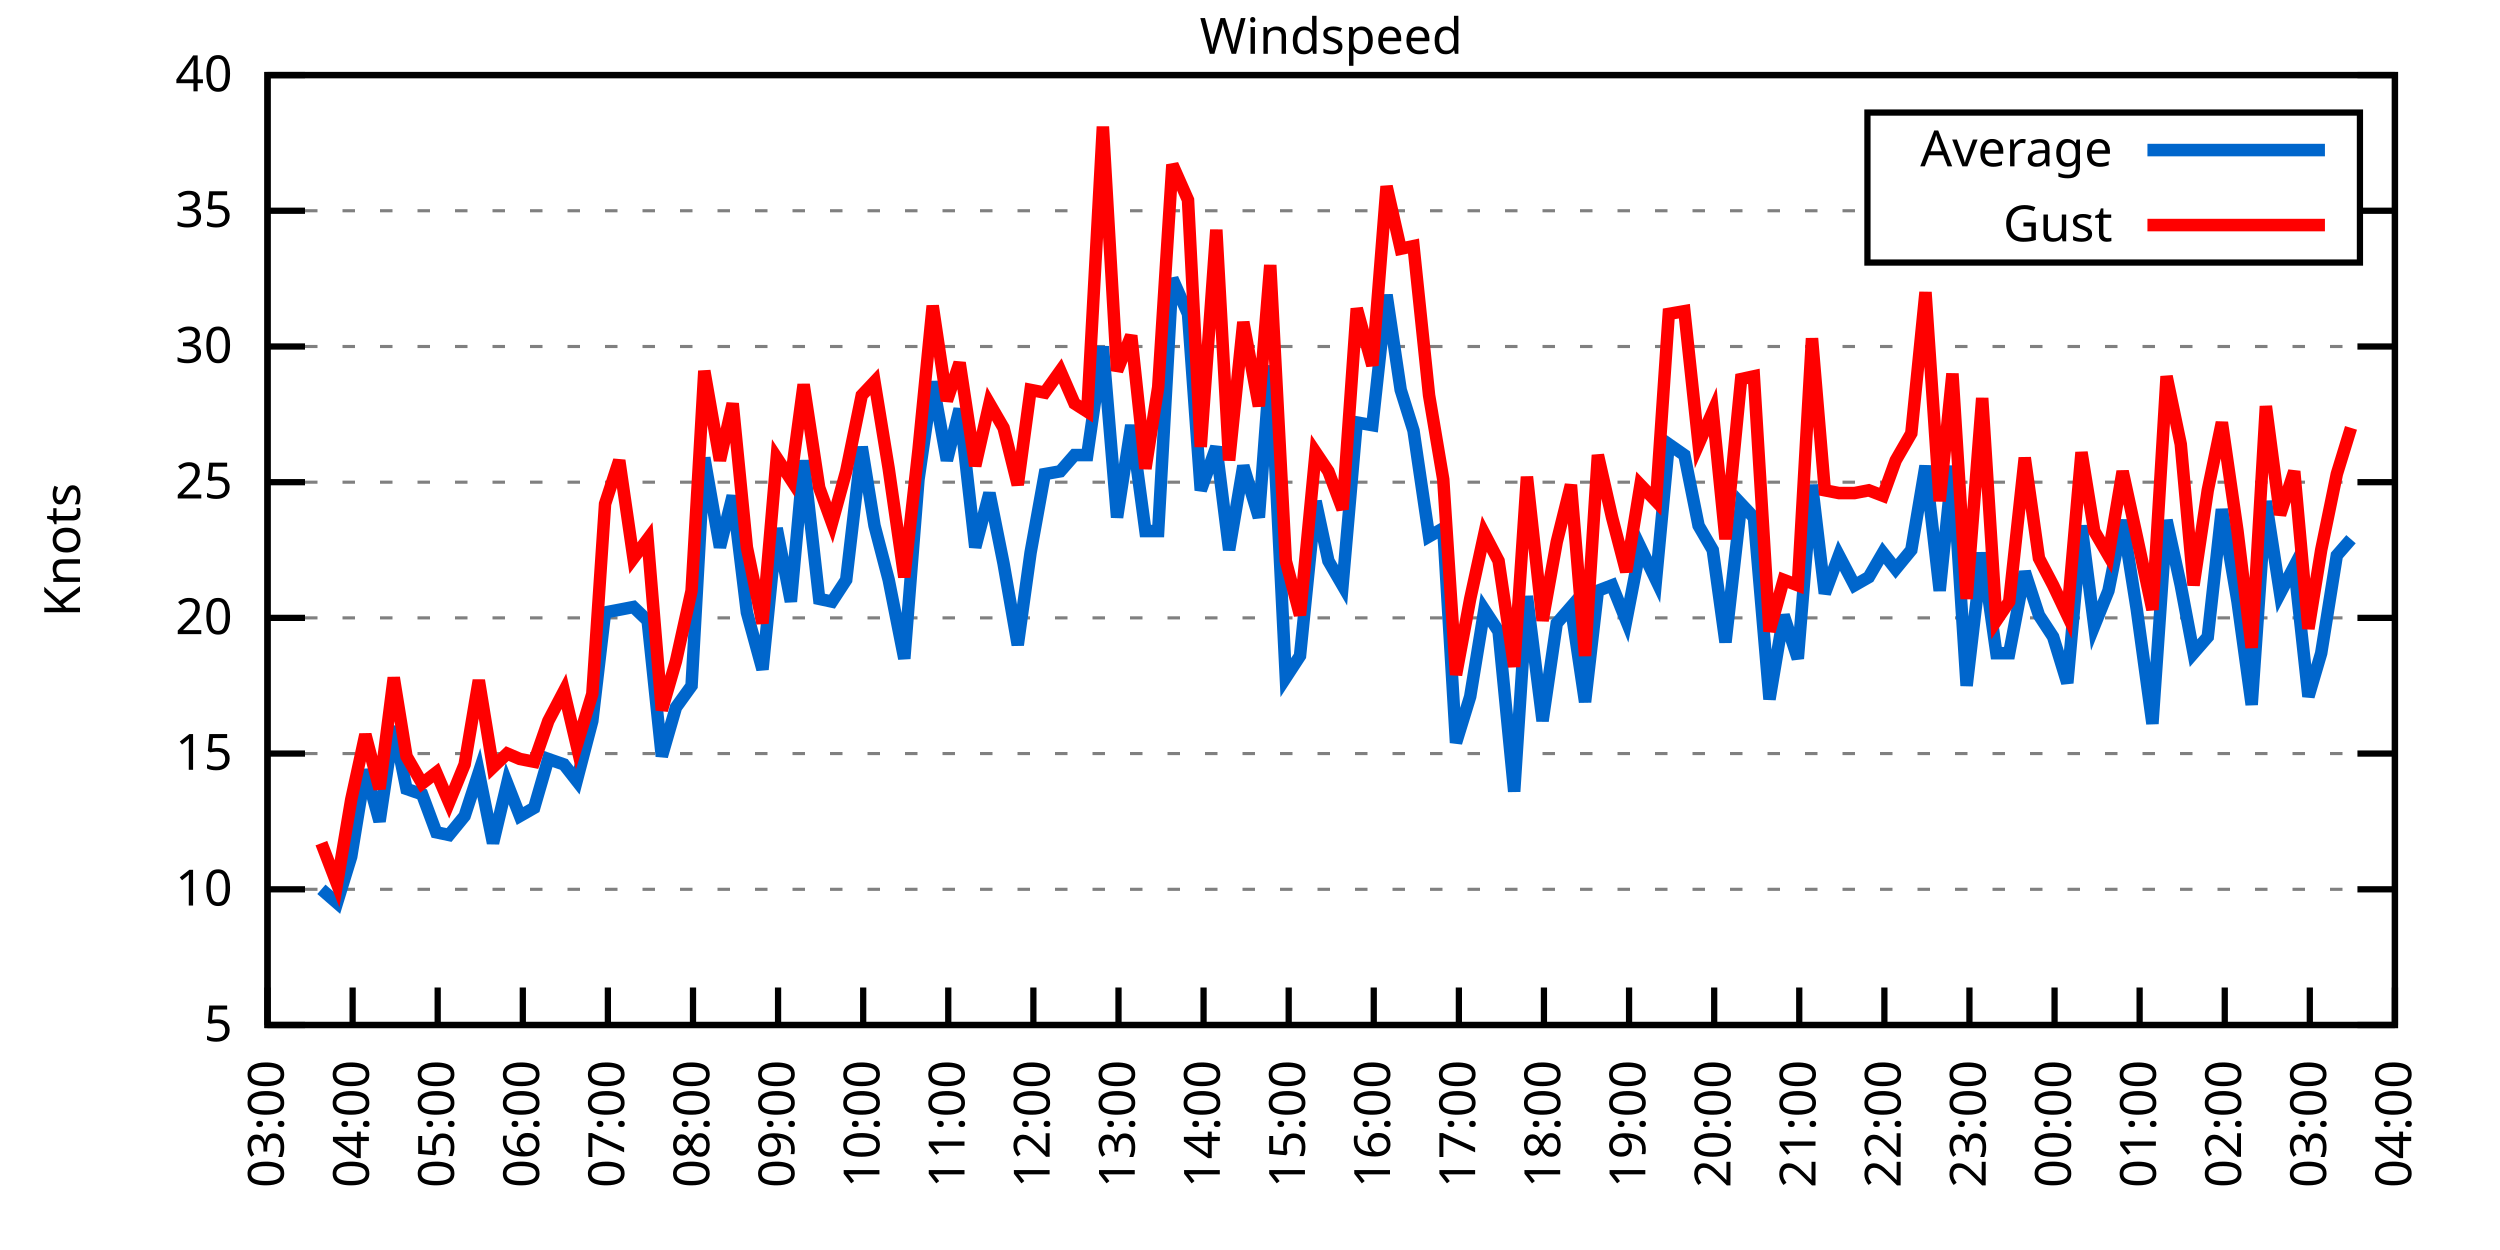
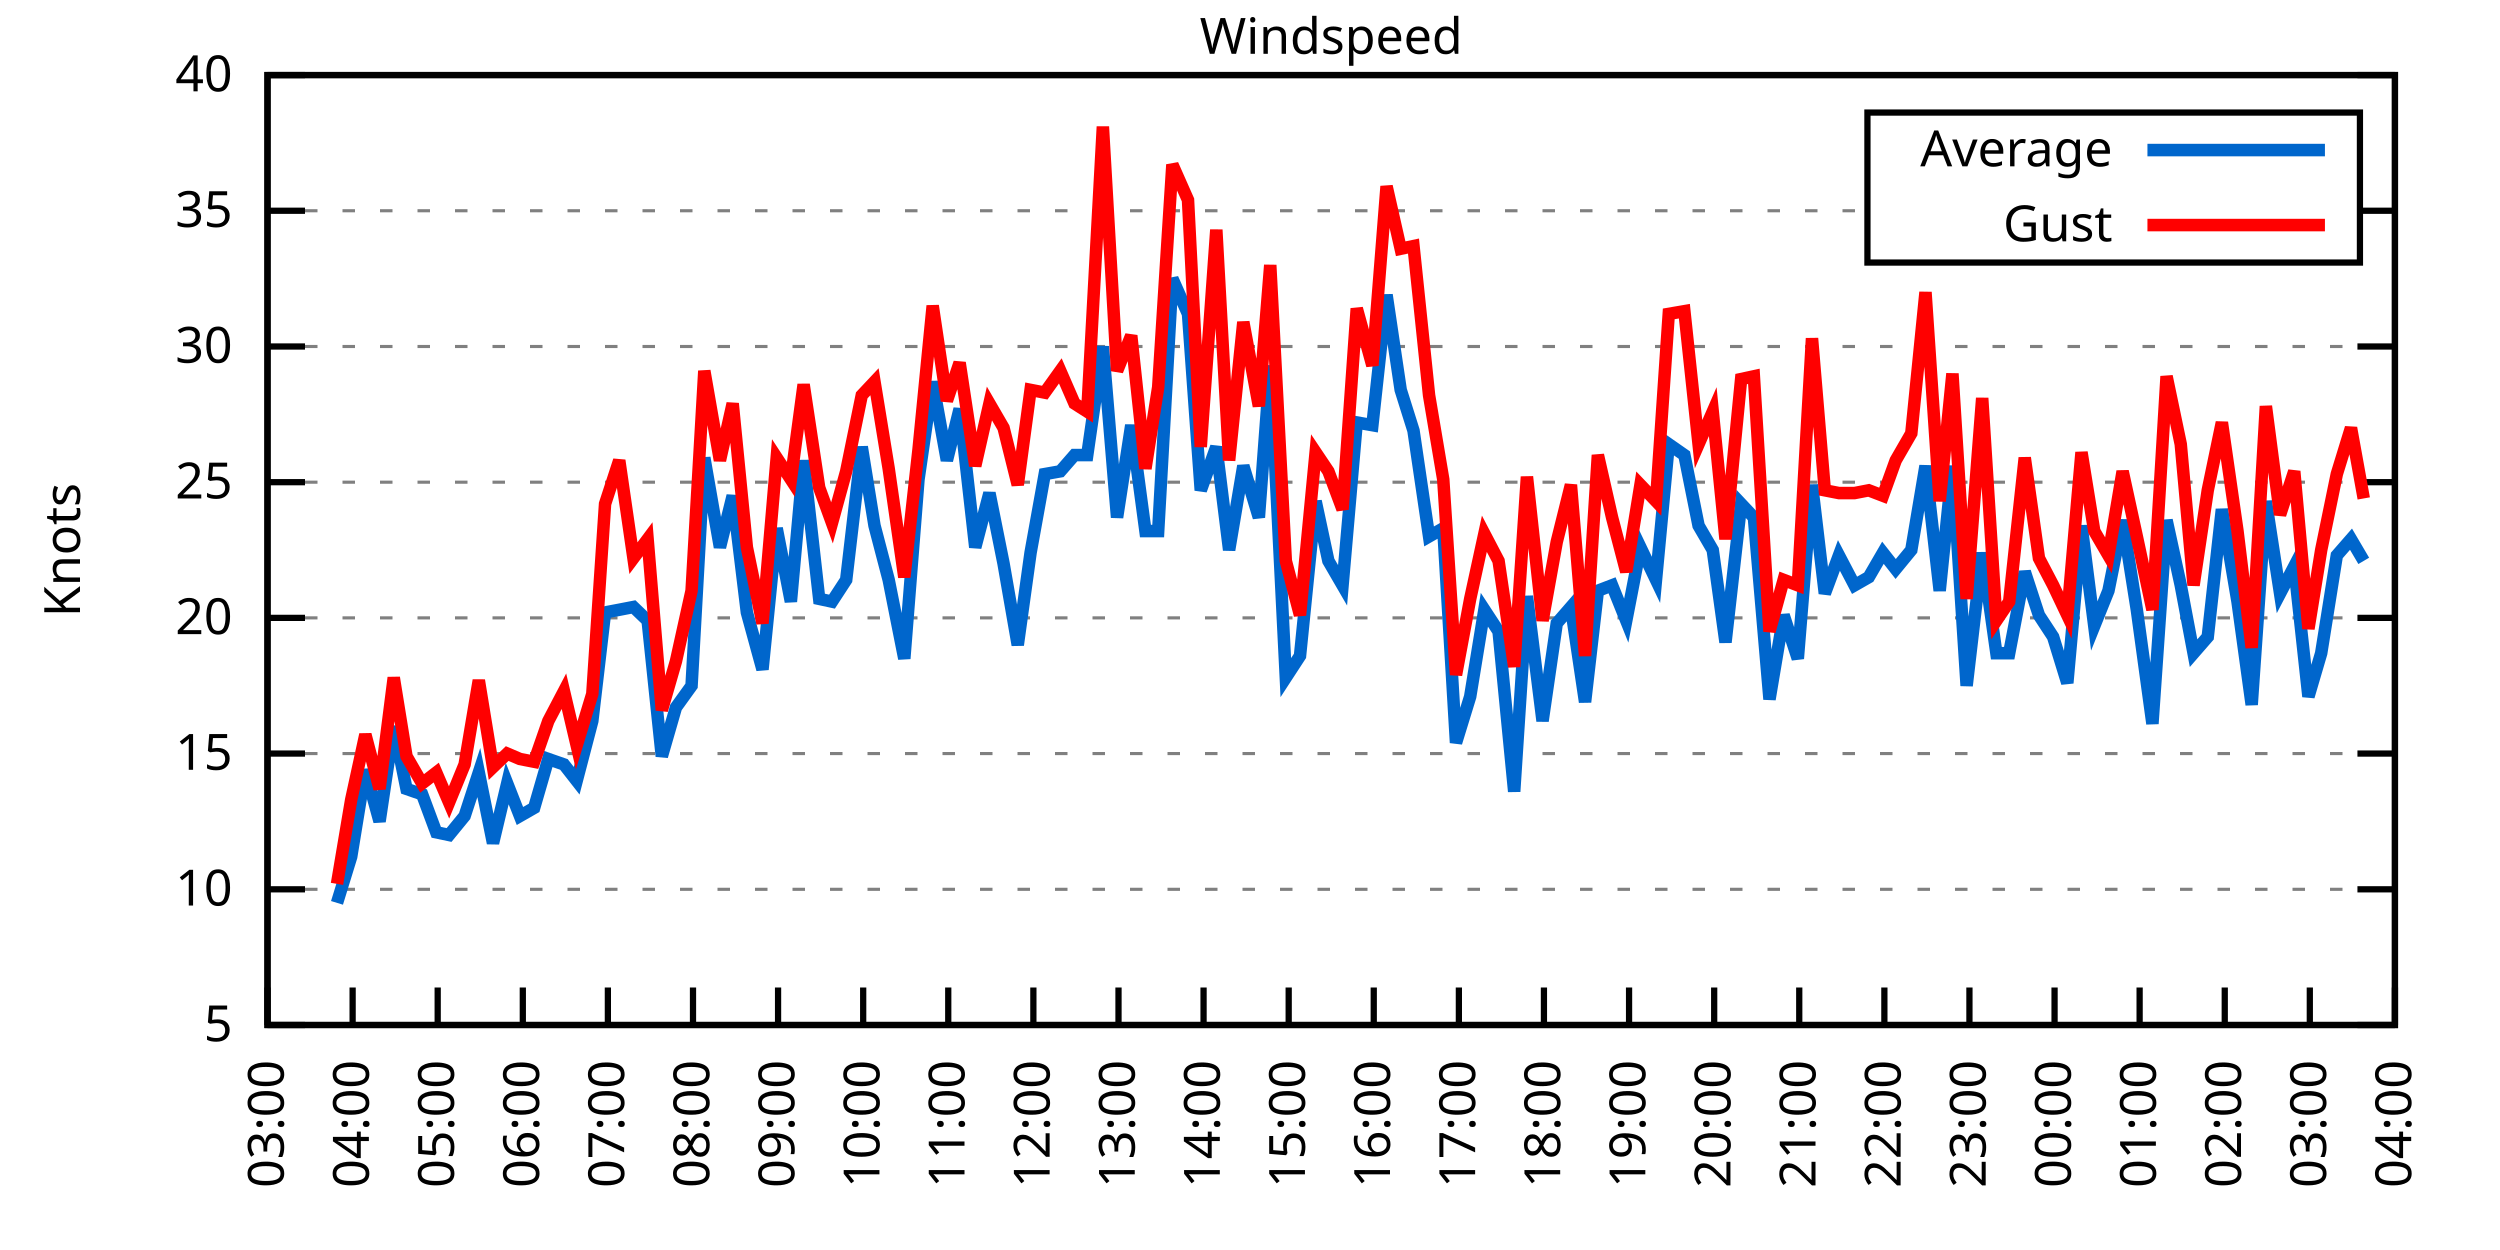
<svg xmlns="http://www.w3.org/2000/svg" xmlns:xlink="http://www.w3.org/1999/xlink" width="400" height="200" viewBox="0 0 400 200">
  <g id="gnuplot_canvas">
    <rect x="0" y="0" width="400" height="200" fill="none" />
    <defs>
      <circle id="gpDot" r="0.5" stroke-width="0.5" stroke="currentColor" />
      <path id="gpPt0" stroke-width="0.333" stroke="currentColor" d="M-1,0 h2 M0,-1 v2" />
      <path id="gpPt1" stroke-width="0.333" stroke="currentColor" d="M-1,-1 L1,1 M1,-1 L-1,1" />
      <path id="gpPt2" stroke-width="0.333" stroke="currentColor" d="M-1,0 L1,0 M0,-1 L0,1 M-1,-1 L1,1 M-1,1 L1,-1" />
      <rect id="gpPt3" stroke-width="0.333" stroke="currentColor" x="-1" y="-1" width="2" height="2" />
      <rect id="gpPt4" stroke-width="0.333" stroke="currentColor" fill="currentColor" x="-1" y="-1" width="2" height="2" />
      <circle id="gpPt5" stroke-width="0.333" stroke="currentColor" cx="0" cy="0" r="1" />
      <use xlink:href="#gpPt5" id="gpPt6" fill="currentColor" stroke="none" />
      <path id="gpPt7" stroke-width="0.333" stroke="currentColor" d="M0,-1.33 L-1.33,0.67 L1.33,0.67 z" />
      <use xlink:href="#gpPt7" id="gpPt8" fill="currentColor" stroke="none" />
      <use xlink:href="#gpPt7" id="gpPt9" stroke="currentColor" transform="rotate(180)" />
      <use xlink:href="#gpPt9" id="gpPt10" fill="currentColor" stroke="none" />
      <use xlink:href="#gpPt3" id="gpPt11" stroke="currentColor" transform="rotate(45)" />
      <use xlink:href="#gpPt11" id="gpPt12" fill="currentColor" stroke="none" />
      <path id="gpPt13" stroke-width="0.333" stroke="currentColor" d="M0,1.330 L1.265,0.411 L0.782,-1.067 L-0.782,-1.076 L-1.265,0.411 z" />
      <use xlink:href="#gpPt13" id="gpPt14" fill="currentColor" stroke="none" />
      <filter id="textbox" filterUnits="objectBoundingBox" x="0" y="0" height="1" width="1">
        <feFlood flood-color="white" flood-opacity="1" result="bgnd" />
        <feComposite in="SourceGraphic" in2="bgnd" operator="atop" />
      </filter>
      <filter id="greybox" filterUnits="objectBoundingBox" x="0" y="0" height="1" width="1">
        <feFlood flood-color="lightgrey" flood-opacity="1" result="grey" />
        <feComposite in="SourceGraphic" in2="grey" operator="atop" />
      </filter>
    </defs>
    <g fill="none" color="white" stroke="currentColor" stroke-width="1.00" stroke-linecap="butt" stroke-linejoin="miter">
</g>
    <g fill="none" color="black" stroke="currentColor" stroke-width="1.00" stroke-linecap="butt" stroke-linejoin="miter">
      <g stroke="none" shape-rendering="crispEdges">
        <polygon fill="rgb(255, 255, 255)" points="42.80,164.00 383.18,164.00 383.18,12.02 42.80,12.02 " />
      </g>
    </g>
    <g fill="none" color="black" stroke="currentColor" stroke-width="1.00" stroke-linecap="butt" stroke-linejoin="miter">
</g>
    <g fill="none" color="black" stroke="black" stroke-width="0.50" stroke-linecap="butt" stroke-linejoin="miter">
</g>
    <g fill="none" color="gray" stroke="currentColor" stroke-width="0.50" stroke-linecap="butt" stroke-linejoin="miter">
      <path stroke="gray" stroke-dasharray="2,4" class="gridline" d="M42.80,164.00 L383.19,164.00  " />
    </g>
    <g fill="none" color="gray" stroke="gray" stroke-width="1.00" stroke-linecap="butt" stroke-linejoin="miter">
</g>
    <g fill="none" color="black" stroke="currentColor" stroke-width="1.00" stroke-linecap="butt" stroke-linejoin="miter">
      <path stroke="black" d="M42.80,164.00 L48.80,164.00 M383.19,164.00 L377.19,164.00  " />
      <g transform="translate(37.20,166.60)" stroke="none" fill="black" font-family="Sans" font-size="8.00" text-anchor="end">
        <text>
          <tspan font-family="Sans"> 5</tspan>
        </text>
      </g>
    </g>
    <g fill="none" color="black" stroke="currentColor" stroke-width="1.00" stroke-linecap="butt" stroke-linejoin="miter">
</g>
    <g fill="none" color="black" stroke="black" stroke-width="0.50" stroke-linecap="butt" stroke-linejoin="miter">
</g>
    <g fill="none" color="gray" stroke="currentColor" stroke-width="0.50" stroke-linecap="butt" stroke-linejoin="miter">
      <path stroke="gray" stroke-dasharray="2,4" class="gridline" d="M42.80,142.29 L383.19,142.29  " />
    </g>
    <g fill="none" color="gray" stroke="gray" stroke-width="1.00" stroke-linecap="butt" stroke-linejoin="miter">
</g>
    <g fill="none" color="black" stroke="currentColor" stroke-width="1.00" stroke-linecap="butt" stroke-linejoin="miter">
      <path stroke="black" d="M42.80,142.29 L48.80,142.29 M383.19,142.29 L377.19,142.29  " />
      <g transform="translate(37.20,144.89)" stroke="none" fill="black" font-family="Sans" font-size="8.00" text-anchor="end">
        <text>
          <tspan font-family="Sans"> 10</tspan>
        </text>
      </g>
    </g>
    <g fill="none" color="black" stroke="currentColor" stroke-width="1.00" stroke-linecap="butt" stroke-linejoin="miter">
</g>
    <g fill="none" color="black" stroke="black" stroke-width="0.50" stroke-linecap="butt" stroke-linejoin="miter">
</g>
    <g fill="none" color="gray" stroke="currentColor" stroke-width="0.50" stroke-linecap="butt" stroke-linejoin="miter">
      <path stroke="gray" stroke-dasharray="2,4" class="gridline" d="M42.80,120.57 L383.19,120.57  " />
    </g>
    <g fill="none" color="gray" stroke="gray" stroke-width="1.00" stroke-linecap="butt" stroke-linejoin="miter">
</g>
    <g fill="none" color="black" stroke="currentColor" stroke-width="1.00" stroke-linecap="butt" stroke-linejoin="miter">
      <path stroke="black" d="M42.80,120.57 L48.80,120.57 M383.19,120.57 L377.19,120.57  " />
      <g transform="translate(37.20,123.17)" stroke="none" fill="black" font-family="Sans" font-size="8.00" text-anchor="end">
        <text>
          <tspan font-family="Sans"> 15</tspan>
        </text>
      </g>
    </g>
    <g fill="none" color="black" stroke="currentColor" stroke-width="1.00" stroke-linecap="butt" stroke-linejoin="miter">
</g>
    <g fill="none" color="black" stroke="black" stroke-width="0.50" stroke-linecap="butt" stroke-linejoin="miter">
</g>
    <g fill="none" color="gray" stroke="currentColor" stroke-width="0.50" stroke-linecap="butt" stroke-linejoin="miter">
      <path stroke="gray" stroke-dasharray="2,4" class="gridline" d="M42.80,98.86 L383.19,98.86  " />
    </g>
    <g fill="none" color="gray" stroke="gray" stroke-width="1.00" stroke-linecap="butt" stroke-linejoin="miter">
</g>
    <g fill="none" color="black" stroke="currentColor" stroke-width="1.00" stroke-linecap="butt" stroke-linejoin="miter">
      <path stroke="black" d="M42.80,98.86 L48.80,98.86 M383.19,98.86 L377.19,98.86  " />
      <g transform="translate(37.20,101.46)" stroke="none" fill="black" font-family="Sans" font-size="8.00" text-anchor="end">
        <text>
          <tspan font-family="Sans"> 20</tspan>
        </text>
      </g>
    </g>
    <g fill="none" color="black" stroke="currentColor" stroke-width="1.00" stroke-linecap="butt" stroke-linejoin="miter">
</g>
    <g fill="none" color="black" stroke="black" stroke-width="0.50" stroke-linecap="butt" stroke-linejoin="miter">
</g>
    <g fill="none" color="gray" stroke="currentColor" stroke-width="0.50" stroke-linecap="butt" stroke-linejoin="miter">
      <path stroke="gray" stroke-dasharray="2,4" class="gridline" d="M42.80,77.15 L383.19,77.15  " />
    </g>
    <g fill="none" color="gray" stroke="gray" stroke-width="1.00" stroke-linecap="butt" stroke-linejoin="miter">
</g>
    <g fill="none" color="black" stroke="currentColor" stroke-width="1.00" stroke-linecap="butt" stroke-linejoin="miter">
      <path stroke="black" d="M42.80,77.15 L48.80,77.15 M383.19,77.15 L377.19,77.15  " />
      <g transform="translate(37.20,79.75)" stroke="none" fill="black" font-family="Sans" font-size="8.00" text-anchor="end">
        <text>
          <tspan font-family="Sans"> 25</tspan>
        </text>
      </g>
    </g>
    <g fill="none" color="black" stroke="currentColor" stroke-width="1.00" stroke-linecap="butt" stroke-linejoin="miter">
</g>
    <g fill="none" color="black" stroke="black" stroke-width="0.50" stroke-linecap="butt" stroke-linejoin="miter">
</g>
    <g fill="none" color="gray" stroke="currentColor" stroke-width="0.50" stroke-linecap="butt" stroke-linejoin="miter">
      <path stroke="gray" stroke-dasharray="2,4" class="gridline" d="M42.80,55.44 L383.19,55.44  " />
    </g>
    <g fill="none" color="gray" stroke="gray" stroke-width="1.00" stroke-linecap="butt" stroke-linejoin="miter">
</g>
    <g fill="none" color="black" stroke="currentColor" stroke-width="1.00" stroke-linecap="butt" stroke-linejoin="miter">
      <path stroke="black" d="M42.80,55.44 L48.80,55.44 M383.19,55.44 L377.19,55.44  " />
      <g transform="translate(37.20,58.04)" stroke="none" fill="black" font-family="Sans" font-size="8.00" text-anchor="end">
        <text>
          <tspan font-family="Sans"> 30</tspan>
        </text>
      </g>
    </g>
    <g fill="none" color="black" stroke="currentColor" stroke-width="1.00" stroke-linecap="butt" stroke-linejoin="miter">
</g>
    <g fill="none" color="black" stroke="black" stroke-width="0.50" stroke-linecap="butt" stroke-linejoin="miter">
</g>
    <g fill="none" color="gray" stroke="currentColor" stroke-width="0.50" stroke-linecap="butt" stroke-linejoin="miter">
      <path stroke="gray" stroke-dasharray="2,4" class="gridline" d="M42.80,33.72 L298.79,33.72 M377.59,33.72 L383.19,33.72  " />
    </g>
    <g fill="none" color="gray" stroke="gray" stroke-width="1.00" stroke-linecap="butt" stroke-linejoin="miter">
</g>
    <g fill="none" color="black" stroke="currentColor" stroke-width="1.00" stroke-linecap="butt" stroke-linejoin="miter">
      <path stroke="black" d="M42.80,33.72 L48.80,33.72 M383.19,33.72 L377.19,33.72  " />
      <g transform="translate(37.20,36.32)" stroke="none" fill="black" font-family="Sans" font-size="8.00" text-anchor="end">
        <text>
          <tspan font-family="Sans"> 35</tspan>
        </text>
      </g>
    </g>
    <g fill="none" color="black" stroke="currentColor" stroke-width="1.00" stroke-linecap="butt" stroke-linejoin="miter">
</g>
    <g fill="none" color="black" stroke="black" stroke-width="0.50" stroke-linecap="butt" stroke-linejoin="miter">
</g>
    <g fill="none" color="gray" stroke="currentColor" stroke-width="0.50" stroke-linecap="butt" stroke-linejoin="miter">
      <path stroke="gray" stroke-dasharray="2,4" class="gridline" d="M42.80,12.01 L383.19,12.01  " />
    </g>
    <g fill="none" color="gray" stroke="gray" stroke-width="1.00" stroke-linecap="butt" stroke-linejoin="miter">
</g>
    <g fill="none" color="black" stroke="currentColor" stroke-width="1.00" stroke-linecap="butt" stroke-linejoin="miter">
      <path stroke="black" d="M42.80,12.01 L48.80,12.01 M383.19,12.01 L377.19,12.01  " />
      <g transform="translate(37.20,14.61)" stroke="none" fill="black" font-family="Sans" font-size="8.00" text-anchor="end">
        <text>
          <tspan font-family="Sans"> 40</tspan>
        </text>
      </g>
    </g>
    <g fill="none" color="black" stroke="currentColor" stroke-width="1.00" stroke-linecap="butt" stroke-linejoin="miter">
      <path stroke="black" d="M42.80,164.00 L42.80,158.00  " />
      <g transform="translate(45.40,169.60) rotate(270.00)" stroke="none" fill="black" font-family="Sans" font-size="8.00" text-anchor="end">
        <text>
          <tspan font-family="Sans">03:00</tspan>
        </text>
      </g>
    </g>
    <g fill="none" color="black" stroke="currentColor" stroke-width="1.00" stroke-linecap="butt" stroke-linejoin="miter">
      <path stroke="black" d="M56.42,164.00 L56.42,158.00  " />
      <g transform="translate(59.02,169.60) rotate(270.00)" stroke="none" fill="black" font-family="Sans" font-size="8.00" text-anchor="end">
        <text>
          <tspan font-family="Sans">04:00</tspan>
        </text>
      </g>
    </g>
    <g fill="none" color="black" stroke="currentColor" stroke-width="1.00" stroke-linecap="butt" stroke-linejoin="miter">
      <path stroke="black" d="M70.03,164.00 L70.03,158.00  " />
      <g transform="translate(72.63,169.60) rotate(270.00)" stroke="none" fill="black" font-family="Sans" font-size="8.00" text-anchor="end">
        <text>
          <tspan font-family="Sans">05:00</tspan>
        </text>
      </g>
    </g>
    <g fill="none" color="black" stroke="currentColor" stroke-width="1.00" stroke-linecap="butt" stroke-linejoin="miter">
      <path stroke="black" d="M83.65,164.00 L83.65,158.00  " />
      <g transform="translate(86.25,169.60) rotate(270.00)" stroke="none" fill="black" font-family="Sans" font-size="8.00" text-anchor="end">
        <text>
          <tspan font-family="Sans">06:00</tspan>
        </text>
      </g>
    </g>
    <g fill="none" color="black" stroke="currentColor" stroke-width="1.00" stroke-linecap="butt" stroke-linejoin="miter">
      <path stroke="black" d="M97.26,164.00 L97.26,158.00  " />
      <g transform="translate(99.86,169.60) rotate(270.00)" stroke="none" fill="black" font-family="Sans" font-size="8.00" text-anchor="end">
        <text>
          <tspan font-family="Sans">07:00</tspan>
        </text>
      </g>
    </g>
    <g fill="none" color="black" stroke="currentColor" stroke-width="1.00" stroke-linecap="butt" stroke-linejoin="miter">
      <path stroke="black" d="M110.88,164.00 L110.88,158.00  " />
      <g transform="translate(113.48,169.60) rotate(270.00)" stroke="none" fill="black" font-family="Sans" font-size="8.00" text-anchor="end">
        <text>
          <tspan font-family="Sans">08:00</tspan>
        </text>
      </g>
    </g>
    <g fill="none" color="black" stroke="currentColor" stroke-width="1.00" stroke-linecap="butt" stroke-linejoin="miter">
      <path stroke="black" d="M124.49,164.00 L124.49,158.00  " />
      <g transform="translate(127.09,169.60) rotate(270.00)" stroke="none" fill="black" font-family="Sans" font-size="8.00" text-anchor="end">
        <text>
          <tspan font-family="Sans">09:00</tspan>
        </text>
      </g>
    </g>
    <g fill="none" color="black" stroke="currentColor" stroke-width="1.00" stroke-linecap="butt" stroke-linejoin="miter">
      <path stroke="black" d="M138.11,164.00 L138.11,158.00  " />
      <g transform="translate(140.71,169.60) rotate(270.00)" stroke="none" fill="black" font-family="Sans" font-size="8.00" text-anchor="end">
        <text>
          <tspan font-family="Sans">10:00</tspan>
        </text>
      </g>
    </g>
    <g fill="none" color="black" stroke="currentColor" stroke-width="1.00" stroke-linecap="butt" stroke-linejoin="miter">
      <path stroke="black" d="M151.72,164.00 L151.72,158.00  " />
      <g transform="translate(154.32,169.60) rotate(270.00)" stroke="none" fill="black" font-family="Sans" font-size="8.00" text-anchor="end">
        <text>
          <tspan font-family="Sans">11:00</tspan>
        </text>
      </g>
    </g>
    <g fill="none" color="black" stroke="currentColor" stroke-width="1.00" stroke-linecap="butt" stroke-linejoin="miter">
      <path stroke="black" d="M165.34,164.00 L165.34,158.00  " />
      <g transform="translate(167.94,169.60) rotate(270.00)" stroke="none" fill="black" font-family="Sans" font-size="8.00" text-anchor="end">
        <text>
          <tspan font-family="Sans">12:00</tspan>
        </text>
      </g>
    </g>
    <g fill="none" color="black" stroke="currentColor" stroke-width="1.00" stroke-linecap="butt" stroke-linejoin="miter">
      <path stroke="black" d="M178.96,164.00 L178.96,158.00  " />
      <g transform="translate(181.56,169.60) rotate(270.00)" stroke="none" fill="black" font-family="Sans" font-size="8.00" text-anchor="end">
        <text>
          <tspan font-family="Sans">13:00</tspan>
        </text>
      </g>
    </g>
    <g fill="none" color="black" stroke="currentColor" stroke-width="1.00" stroke-linecap="butt" stroke-linejoin="miter">
      <path stroke="black" d="M192.57,164.00 L192.57,158.00  " />
      <g transform="translate(195.17,169.60) rotate(270.00)" stroke="none" fill="black" font-family="Sans" font-size="8.00" text-anchor="end">
        <text>
          <tspan font-family="Sans">14:00</tspan>
        </text>
      </g>
    </g>
    <g fill="none" color="black" stroke="currentColor" stroke-width="1.00" stroke-linecap="butt" stroke-linejoin="miter">
      <path stroke="black" d="M206.19,164.00 L206.19,158.00  " />
      <g transform="translate(208.79,169.60) rotate(270.00)" stroke="none" fill="black" font-family="Sans" font-size="8.00" text-anchor="end">
        <text>
          <tspan font-family="Sans">15:00</tspan>
        </text>
      </g>
    </g>
    <g fill="none" color="black" stroke="currentColor" stroke-width="1.00" stroke-linecap="butt" stroke-linejoin="miter">
      <path stroke="black" d="M219.80,164.00 L219.80,158.00  " />
      <g transform="translate(222.40,169.60) rotate(270.00)" stroke="none" fill="black" font-family="Sans" font-size="8.00" text-anchor="end">
        <text>
          <tspan font-family="Sans">16:00</tspan>
        </text>
      </g>
    </g>
    <g fill="none" color="black" stroke="currentColor" stroke-width="1.00" stroke-linecap="butt" stroke-linejoin="miter">
      <path stroke="black" d="M233.42,164.00 L233.42,158.00  " />
      <g transform="translate(236.02,169.60) rotate(270.00)" stroke="none" fill="black" font-family="Sans" font-size="8.00" text-anchor="end">
        <text>
          <tspan font-family="Sans">17:00</tspan>
        </text>
      </g>
    </g>
    <g fill="none" color="black" stroke="currentColor" stroke-width="1.00" stroke-linecap="butt" stroke-linejoin="miter">
      <path stroke="black" d="M247.03,164.00 L247.03,158.00  " />
      <g transform="translate(249.63,169.60) rotate(270.00)" stroke="none" fill="black" font-family="Sans" font-size="8.00" text-anchor="end">
        <text>
          <tspan font-family="Sans">18:00</tspan>
        </text>
      </g>
    </g>
    <g fill="none" color="black" stroke="currentColor" stroke-width="1.00" stroke-linecap="butt" stroke-linejoin="miter">
      <path stroke="black" d="M260.65,164.00 L260.65,158.00  " />
      <g transform="translate(263.25,169.60) rotate(270.00)" stroke="none" fill="black" font-family="Sans" font-size="8.00" text-anchor="end">
        <text>
          <tspan font-family="Sans">19:00</tspan>
        </text>
      </g>
    </g>
    <g fill="none" color="black" stroke="currentColor" stroke-width="1.00" stroke-linecap="butt" stroke-linejoin="miter">
      <path stroke="black" d="M274.27,164.00 L274.27,158.00  " />
      <g transform="translate(276.87,169.60) rotate(270.00)" stroke="none" fill="black" font-family="Sans" font-size="8.00" text-anchor="end">
        <text>
          <tspan font-family="Sans">20:00</tspan>
        </text>
      </g>
    </g>
    <g fill="none" color="black" stroke="currentColor" stroke-width="1.00" stroke-linecap="butt" stroke-linejoin="miter">
      <path stroke="black" d="M287.88,164.00 L287.88,158.00  " />
      <g transform="translate(290.48,169.60) rotate(270.00)" stroke="none" fill="black" font-family="Sans" font-size="8.00" text-anchor="end">
        <text>
          <tspan font-family="Sans">21:00</tspan>
        </text>
      </g>
    </g>
    <g fill="none" color="black" stroke="currentColor" stroke-width="1.00" stroke-linecap="butt" stroke-linejoin="miter">
      <path stroke="black" d="M301.50,164.00 L301.50,158.00  " />
      <g transform="translate(304.10,169.60) rotate(270.00)" stroke="none" fill="black" font-family="Sans" font-size="8.00" text-anchor="end">
        <text>
          <tspan font-family="Sans">22:00</tspan>
        </text>
      </g>
    </g>
    <g fill="none" color="black" stroke="currentColor" stroke-width="1.00" stroke-linecap="butt" stroke-linejoin="miter">
      <path stroke="black" d="M315.11,164.00 L315.11,158.00  " />
      <g transform="translate(317.71,169.60) rotate(270.00)" stroke="none" fill="black" font-family="Sans" font-size="8.00" text-anchor="end">
        <text>
          <tspan font-family="Sans">23:00</tspan>
        </text>
      </g>
    </g>
    <g fill="none" color="black" stroke="currentColor" stroke-width="1.00" stroke-linecap="butt" stroke-linejoin="miter">
      <path stroke="black" d="M328.73,164.00 L328.73,158.00  " />
      <g transform="translate(331.33,169.60) rotate(270.00)" stroke="none" fill="black" font-family="Sans" font-size="8.00" text-anchor="end">
        <text>
          <tspan font-family="Sans">00:00</tspan>
        </text>
      </g>
    </g>
    <g fill="none" color="black" stroke="currentColor" stroke-width="1.00" stroke-linecap="butt" stroke-linejoin="miter">
      <path stroke="black" d="M342.34,164.00 L342.34,158.00  " />
      <g transform="translate(344.94,169.60) rotate(270.00)" stroke="none" fill="black" font-family="Sans" font-size="8.00" text-anchor="end">
        <text>
          <tspan font-family="Sans">01:00</tspan>
        </text>
      </g>
    </g>
    <g fill="none" color="black" stroke="currentColor" stroke-width="1.00" stroke-linecap="butt" stroke-linejoin="miter">
      <path stroke="black" d="M355.96,164.00 L355.96,158.00  " />
      <g transform="translate(358.56,169.60) rotate(270.00)" stroke="none" fill="black" font-family="Sans" font-size="8.00" text-anchor="end">
        <text>
          <tspan font-family="Sans">02:00</tspan>
        </text>
      </g>
    </g>
    <g fill="none" color="black" stroke="currentColor" stroke-width="1.00" stroke-linecap="butt" stroke-linejoin="miter">
      <path stroke="black" d="M369.57,164.00 L369.57,158.00  " />
      <g transform="translate(372.17,169.60) rotate(270.00)" stroke="none" fill="black" font-family="Sans" font-size="8.00" text-anchor="end">
        <text>
          <tspan font-family="Sans">03:00</tspan>
        </text>
      </g>
    </g>
    <g fill="none" color="black" stroke="currentColor" stroke-width="1.00" stroke-linecap="butt" stroke-linejoin="miter">
      <path stroke="black" d="M383.19,164.00 L383.19,158.00  " />
      <g transform="translate(385.79,169.60) rotate(270.00)" stroke="none" fill="black" font-family="Sans" font-size="8.00" text-anchor="end">
        <text>
          <tspan font-family="Sans">04:00</tspan>
        </text>
      </g>
    </g>
    <g fill="none" color="black" stroke="currentColor" stroke-width="1.00" stroke-linecap="butt" stroke-linejoin="miter">
</g>
    <g fill="none" color="black" stroke="currentColor" stroke-width="1.00" stroke-linecap="butt" stroke-linejoin="miter">
      <path stroke="black" d="M42.80,12.01 L42.80,164.00 L383.19,164.00 L383.19,12.01 L42.80,12.01 Z  " />
    </g>
    <g fill="none" color="black" stroke="currentColor" stroke-width="1.00" stroke-linecap="butt" stroke-linejoin="miter">
</g>
    <g fill="none" color="black" stroke="currentColor" stroke-width="1.00" stroke-linecap="butt" stroke-linejoin="miter">
      <path stroke="black" d="M298.79,42.01 L298.79,18.01 L377.59,18.01 L377.59,42.01 L298.79,42.01 Z  " />
    </g>
    <g id="Windspeed_plot_1">
      <g fill="none" color="white" stroke="black" stroke-width="2.00" stroke-linecap="butt" stroke-linejoin="miter">
</g>
      <g fill="none" color="black" stroke="currentColor" stroke-width="2.00" stroke-linecap="butt" stroke-linejoin="miter">
        <g transform="translate(337.99,26.61)" stroke="none" fill="black" font-family="Sans" font-size="8.00" text-anchor="end">
          <text>
            <tspan font-family="Sans">Average</tspan>
          </text>
        </g>
      </g>
      <g fill="none" color="black" stroke="currentColor" stroke-width="2.00" stroke-linecap="butt" stroke-linejoin="miter">
-         <path stroke="rgb(  0, 102, 204)" d="M343.59,24.01 L371.99,24.01 M51.42,142.29 L53.92,144.46 L56.19,137.08 L58.46,123.18 L60.73,131.43 L63.00,116.23   L65.04,126.22 L67.54,127.09 L69.80,133.17 L71.85,133.60 L74.34,130.56 L76.61,123.61 L78.88,134.90 L81.15,125.35   L83.19,130.56 L85.46,129.26 L87.73,121.44 L90.23,122.31 L92.27,124.92 L94.77,115.36 L96.81,97.99 L99.08,97.56   L101.35,97.12 L103.62,99.30 L105.89,121.01 L108.15,113.19 L110.65,109.72 L112.69,73.24 L115.19,87.57 L117.23,79.32   L119.50,97.99 L122.00,107.11 L124.27,84.53 L126.54,96.26 L128.58,73.67 L131.07,95.82 L133.12,96.26 L135.39,92.78   L137.88,71.50 L139.92,84.10 L142.19,92.78 L144.69,105.38 L146.96,76.71 L149.23,61.08 L151.50,73.67 L153.54,65.42   L156.04,87.57 L158.31,78.89 L160.57,90.18 L162.84,103.20 L164.89,88.44 L167.16,75.85 L169.65,75.41 L171.92,72.81   L173.96,72.81 L176.46,55.44 L178.73,82.79 L181.00,68.03 L183.27,84.97 L185.31,84.97 L187.58,44.58 L190.08,50.22   L192.12,78.45 L194.61,71.50 L196.66,88.00 L198.93,74.54 L201.42,82.79 L203.24,58.48 L205.73,108.42 L208.00,104.94   L210.50,80.19 L212.54,89.74 L214.81,93.65 L217.08,67.59 L219.58,68.03 L221.85,47.18 L224.11,62.38 L226.16,68.90   L228.65,85.83 L230.92,84.53 L232.96,118.84 L235.23,111.45 L237.50,97.56 L239.77,101.03 L242.27,126.65 L244.31,95.39   L246.81,115.36 L249.08,99.73 L251.35,97.12 L253.61,112.32 L255.66,94.52 L257.93,93.65 L260.20,99.30 L262.47,87.57   L264.96,92.78 L267.00,71.07 L269.50,72.81 L271.77,84.10 L274.04,88.00 L276.08,102.77 L278.58,80.62 L280.62,82.79   L283.12,111.89 L285.38,98.43 L287.65,105.38 L289.92,77.58 L291.97,94.95 L294.23,88.87 L296.73,93.65 L299.00,92.35   L301.27,88.44 L303.31,91.04 L305.81,88.00 L308.08,74.54 L310.35,94.52 L312.39,74.54 L314.66,109.72 L317.15,88.44   L319.42,104.51 L321.47,104.51 L323.96,91.48 L326.23,98.43 L328.50,101.90 L330.77,109.28 L333.04,84.10 L335.08,100.16   L337.35,94.52 L339.62,83.23 L341.89,97.56 L344.39,115.80 L346.65,83.23 L348.92,93.65 L350.97,104.51 L353.24,101.90   L355.50,81.49 L358.00,96.26 L360.27,112.76 L362.54,80.19 L364.81,94.95 L367.08,90.61 L369.35,111.45 L371.39,104.51   L373.89,88.87 L376.16,86.27  " />
+         <path stroke="rgb(  0, 102, 204)" d="M343.59,24.01 L371.99,24.01 M53.92,144.46 L56.19,137.08 L58.46,123.18 L60.73,131.43 L63.00,116.23 L65.04,126.22   L67.54,127.09 L69.80,133.17 L71.85,133.60 L74.34,130.56 L76.61,123.61 L78.88,134.90 L81.15,125.35 L83.19,130.56   L85.46,129.26 L87.73,121.44 L90.23,122.31 L92.27,124.92 L94.77,115.36 L96.81,97.99 L99.08,97.56 L101.35,97.12   L103.62,99.30 L105.89,121.01 L108.15,113.19 L110.65,109.72 L112.69,73.24 L115.19,87.57 L117.23,79.32 L119.50,97.99   L122.00,107.11 L124.27,84.53 L126.54,96.26 L128.58,73.67 L131.07,95.82 L133.12,96.26 L135.39,92.78 L137.88,71.50   L139.92,84.10 L142.19,92.78 L144.69,105.38 L146.96,76.71 L149.23,61.08 L151.50,73.67 L153.54,65.42 L156.04,87.57   L158.31,78.89 L160.57,90.18 L162.84,103.20 L164.89,88.44 L167.16,75.85 L169.65,75.41 L171.92,72.81 L173.96,72.81   L176.46,55.44 L178.73,82.79 L181.00,68.03 L183.27,84.97 L185.31,84.97 L187.58,44.58 L190.08,50.22 L192.12,78.45   L194.61,71.50 L196.66,88.00 L198.93,74.54 L201.42,82.79 L203.24,58.48 L205.73,108.42 L208.00,104.94 L210.50,80.19   L212.54,89.74 L214.81,93.65 L217.08,67.59 L219.58,68.03 L221.85,47.18 L224.11,62.38 L226.16,68.90 L228.65,85.83   L230.92,84.53 L232.96,118.84 L235.23,111.45 L237.50,97.56 L239.77,101.03 L242.27,126.65 L244.31,95.39 L246.81,115.36   L249.08,99.73 L251.35,97.12 L253.61,112.32 L255.66,94.52 L257.93,93.65 L260.20,99.30 L262.47,87.57 L264.96,92.78   L267.00,71.07 L269.50,72.81 L271.77,84.10 L274.04,88.00 L276.08,102.77 L278.58,80.62 L280.62,82.79 L283.12,111.89   L285.38,98.43 L287.65,105.38 L289.92,77.58 L291.97,94.95 L294.23,88.87 L296.73,93.65 L299.00,92.35 L301.27,88.44   L303.31,91.04 L305.81,88.00 L308.08,74.54 L310.35,94.52 L312.39,74.54 L314.66,109.72 L317.15,88.44 L319.42,104.51   L321.47,104.51 L323.96,91.48 L326.23,98.43 L328.50,101.90 L330.77,109.28 L333.04,84.10 L335.08,100.16 L337.35,94.52   L339.62,83.23 L341.89,97.56 L344.39,115.80 L346.65,83.23 L348.92,93.65 L350.97,104.51 L353.24,101.90 L355.50,81.49   L358.00,96.26 L360.27,112.76 L362.54,80.19 L364.81,94.95 L367.08,90.61 L369.35,111.45 L371.39,104.51 L373.89,88.87   L376.16,86.27 L378.20,89.74  " />
      </g>
    </g>
    <g id="Windspeed_plot_2">
      <g fill="none" color="black" stroke="currentColor" stroke-width="2.00" stroke-linecap="butt" stroke-linejoin="miter">
        <g transform="translate(337.99,38.61)" stroke="none" fill="black" font-family="Sans" font-size="8.00" text-anchor="end">
          <text>
            <tspan font-family="Sans">Gust</tspan>
          </text>
        </g>
      </g>
      <g fill="none" color="black" stroke="currentColor" stroke-width="2.00" stroke-linecap="butt" stroke-linejoin="miter">
-         <path stroke="rgb(255,   0,   0)" d="M343.59,36.01 L371.99,36.01 M51.42,134.90 L53.92,141.42 L56.19,127.96 L58.46,117.53 L60.73,126.22 L63.00,108.42   L65.04,121.01 L67.54,125.35 L69.80,123.61 L71.85,128.39 L74.34,122.31 L76.61,108.85 L78.88,122.75 L81.15,120.57   L83.19,121.44 L85.46,121.88 L87.73,115.36 L90.23,110.59 L92.27,119.27 L94.77,111.02 L96.81,80.62 L99.08,73.67   L101.35,89.31 L103.62,86.27 L105.89,113.63 L108.15,105.81 L110.65,94.52 L112.69,59.34 L115.19,73.67 L117.23,64.56   L119.50,87.57 L122.00,99.73 L124.27,73.24 L126.54,76.71 L128.58,61.52 L131.07,78.02 L133.12,83.66 L135.39,75.41   L137.88,63.25 L139.92,61.08 L142.19,74.98 L144.69,92.35 L146.96,71.94 L149.23,48.92 L151.50,64.12 L153.54,58.04   L156.04,74.54 L158.31,64.56 L160.57,68.46 L162.84,77.58 L164.89,62.38 L167.16,62.82 L169.65,59.34 L171.92,64.56   L173.96,65.86 L176.46,20.26 L178.73,59.34 L181.00,53.70 L183.27,74.98 L185.31,61.95 L187.58,26.34 L190.08,31.99   L192.12,71.50 L194.61,36.76 L196.66,73.67 L198.93,51.53 L201.42,64.99 L203.24,42.41 L205.73,89.74 L208.00,98.43   L210.50,72.37 L212.54,75.41 L214.81,81.49 L217.08,49.36 L219.58,58.48 L221.85,29.81 L224.11,39.80 L226.16,39.37   L228.65,63.25 L230.92,76.71 L232.96,107.98 L235.23,95.82 L237.50,85.40 L239.77,89.74 L242.27,106.68 L244.31,76.28   L246.81,99.30 L249.08,86.70 L251.35,77.58 L253.61,104.94 L255.66,72.81 L257.93,82.79 L260.20,91.48 L262.47,77.58   L264.96,80.19 L267.00,50.22 L269.50,49.79 L271.77,71.07 L274.04,65.86 L276.08,86.27 L278.58,60.65 L280.62,60.21   L283.12,101.03 L285.38,92.78 L287.65,93.65 L289.92,54.13 L291.97,78.45 L294.23,78.89 L296.73,78.89 L299.00,78.45   L301.27,79.32 L303.31,73.67 L305.81,69.33 L308.08,46.75 L310.35,80.19 L312.39,59.78 L314.66,95.82 L317.15,63.69   L319.42,99.30 L321.47,96.26 L323.96,73.24 L326.23,89.31 L328.50,93.65 L330.77,98.43 L333.04,72.37 L335.08,84.97   L337.35,88.87 L339.62,75.41 L341.89,85.83 L344.39,97.56 L346.65,60.21 L348.92,71.07 L350.97,93.65 L353.24,78.45   L355.50,67.59 L358.00,84.97 L360.27,103.64 L362.54,64.99 L364.81,82.36 L367.08,75.41 L369.35,100.60 L371.39,88.00   L373.89,75.85 L376.16,68.46  " />
+         <path stroke="rgb(255,   0,   0)" d="M343.59,36.01 L371.99,36.01 M53.92,141.42 L56.19,127.96 L58.46,117.53 L60.73,126.22 L63.00,108.42 L65.04,121.01   L67.54,125.35 L69.80,123.61 L71.85,128.39 L74.34,122.31 L76.61,108.85 L78.88,122.75 L81.15,120.57 L83.19,121.44   L85.46,121.88 L87.73,115.36 L90.23,110.59 L92.27,119.27 L94.77,111.02 L96.81,80.62 L99.08,73.67 L101.35,89.31   L103.62,86.27 L105.89,113.63 L108.15,105.81 L110.65,94.52 L112.69,59.34 L115.19,73.67 L117.23,64.56 L119.50,87.57   L122.00,99.73 L124.27,73.24 L126.54,76.71 L128.58,61.52 L131.07,78.02 L133.12,83.66 L135.39,75.41 L137.88,63.25   L139.92,61.08 L142.19,74.98 L144.69,92.35 L146.96,71.94 L149.23,48.92 L151.50,64.12 L153.54,58.04 L156.04,74.54   L158.31,64.56 L160.57,68.46 L162.84,77.58 L164.89,62.38 L167.16,62.82 L169.65,59.34 L171.92,64.56 L173.96,65.86   L176.46,20.26 L178.73,59.34 L181.00,53.70 L183.27,74.98 L185.31,61.95 L187.58,26.34 L190.08,31.99 L192.12,71.50   L194.61,36.76 L196.66,73.67 L198.93,51.53 L201.42,64.99 L203.24,42.41 L205.73,89.74 L208.00,98.43 L210.50,72.37   L212.54,75.41 L214.81,81.49 L217.08,49.36 L219.58,58.48 L221.85,29.81 L224.11,39.80 L226.16,39.37 L228.65,63.25   L230.92,76.71 L232.96,107.98 L235.23,95.82 L237.50,85.40 L239.77,89.74 L242.27,106.68 L244.31,76.28 L246.81,99.30   L249.08,86.70 L251.35,77.58 L253.61,104.94 L255.66,72.81 L257.93,82.79 L260.20,91.48 L262.47,77.58 L264.96,80.19   L267.00,50.22 L269.50,49.79 L271.77,71.07 L274.04,65.86 L276.08,86.27 L278.58,60.65 L280.62,60.21 L283.12,101.03   L285.38,92.78 L287.65,93.65 L289.92,54.13 L291.97,78.45 L294.23,78.89 L296.73,78.89 L299.00,78.45 L301.27,79.32   L303.31,73.67 L305.81,69.33 L308.08,46.75 L310.35,80.19 L312.39,59.78 L314.66,95.82 L317.15,63.69 L319.42,99.30   L321.47,96.26 L323.96,73.24 L326.23,89.31 L328.50,93.65 L330.77,98.43 L333.04,72.37 L335.08,84.97 L337.35,88.87   L339.62,75.41 L341.89,85.83 L344.39,97.56 L346.65,60.21 L348.92,71.07 L350.97,93.65 L353.24,78.45 L355.50,67.59   L358.00,84.97 L360.27,103.64 L362.54,64.99 L364.81,82.36 L367.08,75.41 L369.35,100.60 L371.39,88.00 L373.89,75.85   L376.16,68.46 L378.20,79.75  " />
      </g>
    </g>
    <g fill="none" color="black" stroke="currentColor" stroke-width="2.00" stroke-linecap="butt" stroke-linejoin="miter">
</g>
    <g fill="none" color="black" stroke="black" stroke-width="1.00" stroke-linecap="butt" stroke-linejoin="miter">
</g>
    <g fill="none" color="black" stroke="currentColor" stroke-width="1.00" stroke-linecap="butt" stroke-linejoin="miter">
      <path stroke="black" d="M42.80,12.01 L42.80,164.00 L383.19,164.00 L383.19,12.01 L42.80,12.01 Z  " />
      <g transform="translate(12.80,88.01) rotate(270.00)" stroke="none" fill="black" font-family="Sans" font-size="8.00" text-anchor="middle">
        <text>
          <tspan font-family="Sans">Knots</tspan>
        </text>
      </g>
    </g>
    <g fill="none" color="black" stroke="currentColor" stroke-width="1.00" stroke-linecap="butt" stroke-linejoin="miter">
</g>
    <g fill="none" color="black" stroke="currentColor" stroke-width="1.00" stroke-linecap="butt" stroke-linejoin="miter">
      <g transform="translate(212.99,8.61)" stroke="none" fill="black" font-family="Sans" font-size="8.00" text-anchor="middle">
        <text>
          <tspan font-family="Sans">Windspeed</tspan>
        </text>
      </g>
    </g>
    <g fill="none" color="black" stroke="currentColor" stroke-width="1.00" stroke-linecap="butt" stroke-linejoin="miter">
</g>
  </g>
</svg>
